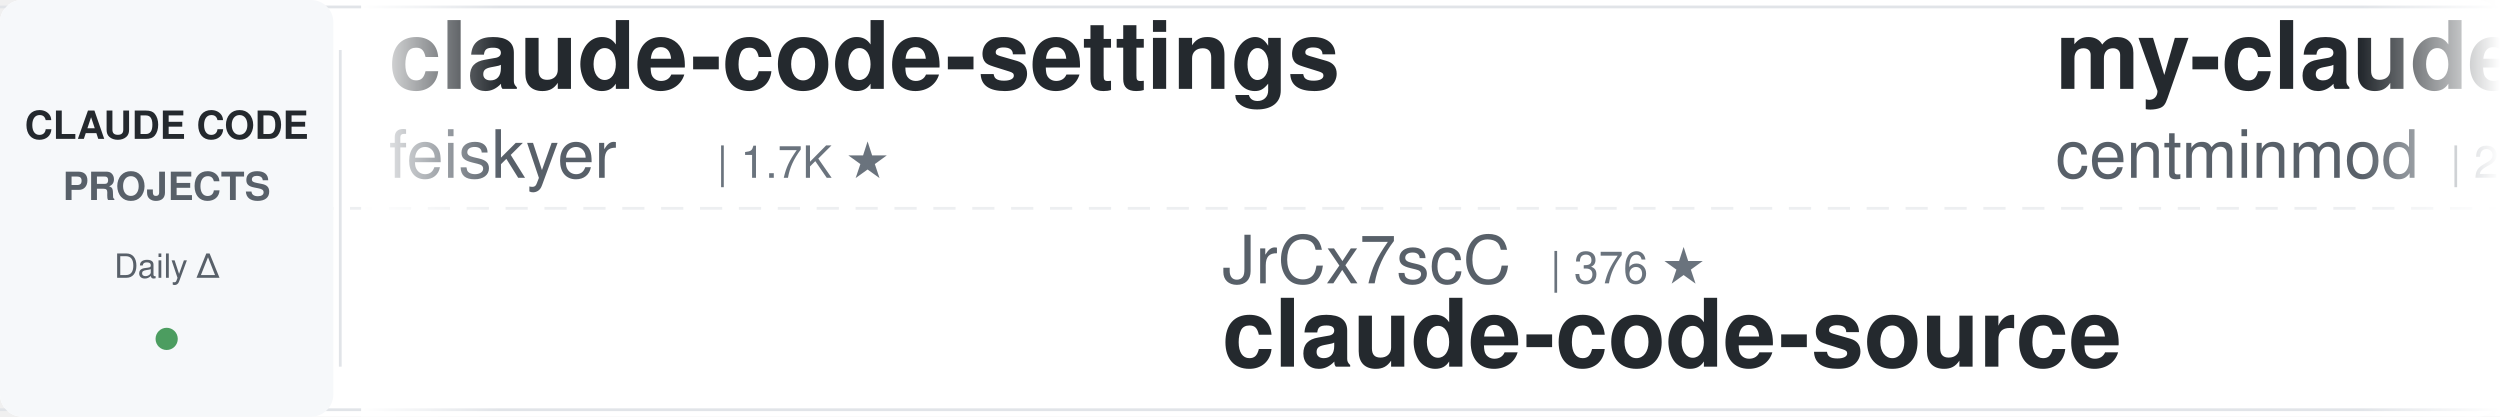
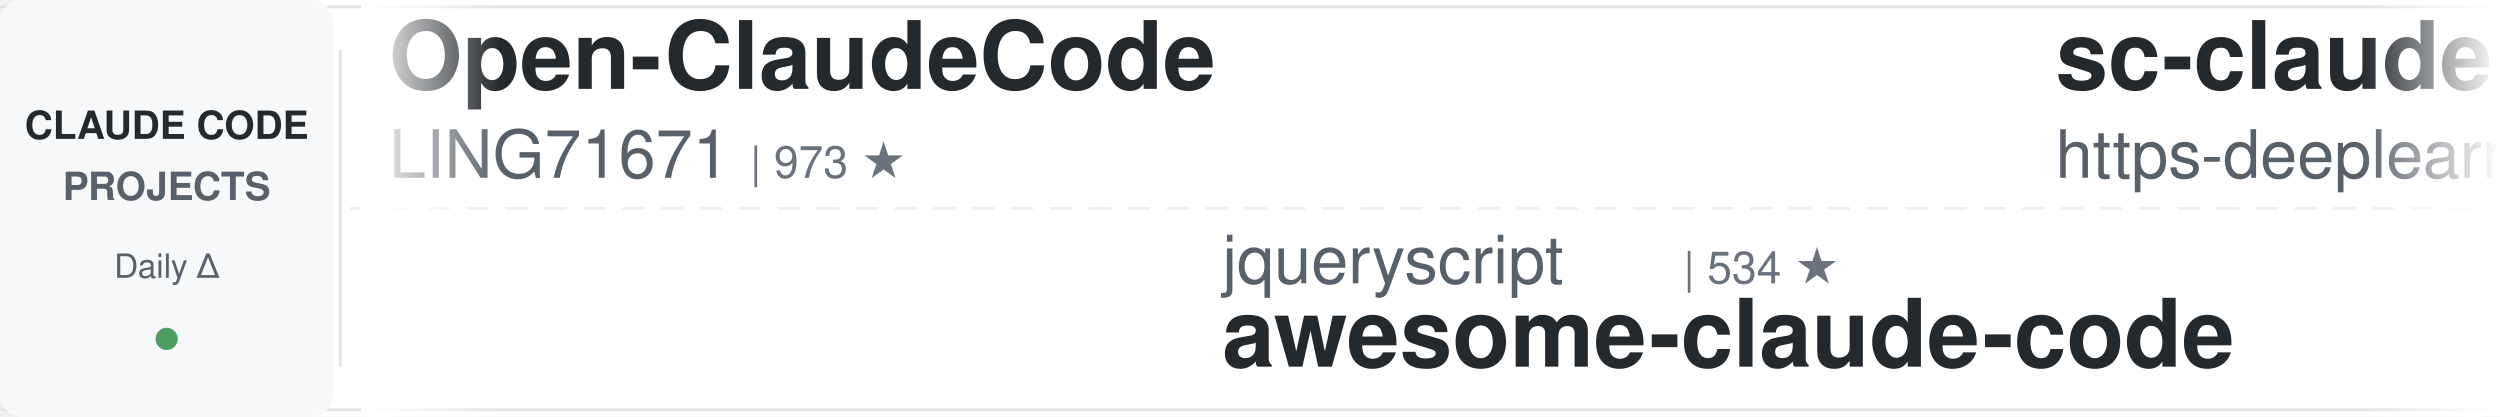
<svg xmlns="http://www.w3.org/2000/svg" width="900" height="150">
  <defs>
    <linearGradient id="leftFade" x1="0%" y1="0%" x2="100%" y2="0%">
      <stop offset="0%" style="stop-color:#ffffff;stop-opacity:1" />
      <stop offset="100%" style="stop-color:#ffffff;stop-opacity:0" />
    </linearGradient>
    <linearGradient id="rightFade" x1="0%" y1="0%" x2="100%" y2="0%">
      <stop offset="0%" style="stop-color:#ffffff;stop-opacity:0" />
      <stop offset="100%" style="stop-color:#ffffff;stop-opacity:1" />
    </linearGradient>
  </defs>
  <rect width="900" height="150" fill="#ffffff" rx="8" />
  <rect x="0" y="2" width="900" height="1" fill="#e1e4e8" />
  <rect x="0" y="147" width="900" height="1" fill="#e1e4e8" />
  <line x1="0" y1="75" x2="900" y2="75" stroke="#e1e4e8" stroke-width="1" stroke-dasharray="8 6" opacity="0.6" />
  <rect x="0" y="0" width="120" height="150" fill="#f6f8fa" rx="8" />
  <text x="60" y="50" font-family="-apple-system, BlinkMacSystemFont, 'Segoe UI', Helvetica, Arial, sans-serif" font-size="14" font-weight="600" fill="#24292e" text-anchor="middle">CLAUDE CODE</text>
  <text x="60" y="72" font-family="-apple-system, BlinkMacSystemFont, 'Segoe UI', Helvetica, Arial, sans-serif" font-size="14" font-weight="600" fill="#586069" text-anchor="middle">PROJECTS</text>
  <text x="60" y="100" font-family="-apple-system, BlinkMacSystemFont, 'Segoe UI', Helvetica, Arial, sans-serif" font-size="12" font-weight="500" fill="#586069" text-anchor="middle">Daily Δ</text>
  <circle cx="60" cy="122" r="4" fill="#22863a" opacity="0.8" />
  <rect x="122" y="18" width="1" height="114" fill="#e1e4e8" />
  <clipPath id="tickerClip">
    <rect x="130" y="0" width="770" height="150" />
  </clipPath>
  <g clip-path="url(#tickerClip)">
    <g id="tickerItems">
      <animateTransform attributeName="transform" attributeType="XML" type="translate" from="0 0" to="-3000 0" dur="54s" repeatCount="indefinite" />
      <g transform="translate(0, 0)">
-         <text x="140" y="32" font-family="-apple-system, BlinkMacSystemFont, 'Segoe UI', Helvetica, Arial, sans-serif" font-size="34" font-weight="600" fill="#24292e">claude-code-settings</text>
-         <text x="140" y="64" font-family="-apple-system, BlinkMacSystemFont, 'Segoe UI', Helvetica, Arial, sans-serif" font-size="24" font-weight="400" fill="#586069">feiskyer</text>
-         <text x="258" y="64" font-family="-apple-system, BlinkMacSystemFont, 'Segoe UI', Helvetica, Arial, sans-serif" font-size="16" font-weight="500" fill="#6a737d">| 1.7K ★</text>
+         <text x="140" y="32" font-family="-apple-system, BlinkMacSystemFont, 'Segoe UI', Helvetica, Arial, sans-serif" font-size="34" font-weight="600" fill="#24292e">Open-ClaudeCode</text>
+         <text x="140" y="64" font-family="-apple-system, BlinkMacSystemFont, 'Segoe UI', Helvetica, Arial, sans-serif" font-size="24" font-weight="400" fill="#586069">LING71671</text>
+         <text x="270" y="64" font-family="-apple-system, BlinkMacSystemFont, 'Segoe UI', Helvetica, Arial, sans-serif" font-size="16" font-weight="500" fill="#6a737d">| 973 ★</text>
      </g>
      <g transform="translate(300, 0)">
-         <text x="140" y="102" font-family="-apple-system, BlinkMacSystemFont, 'Segoe UI', Helvetica, Arial, sans-serif" font-size="24" font-weight="400" fill="#586069">JrCx7scC</text>
-         <text x="258" y="102" font-family="-apple-system, BlinkMacSystemFont, 'Segoe UI', Helvetica, Arial, sans-serif" font-size="16" font-weight="500" fill="#6a737d">| 376 ★</text>
-         <text x="140" y="132" font-family="-apple-system, BlinkMacSystemFont, 'Segoe UI', Helvetica, Arial, sans-serif" font-size="34" font-weight="600" fill="#24292e">claude-code-source</text>
+         <text x="140" y="102" font-family="-apple-system, BlinkMacSystemFont, 'Segoe UI', Helvetica, Arial, sans-serif" font-size="24" font-weight="400" fill="#586069">jqueryscript</text>
+         <text x="306" y="102" font-family="-apple-system, BlinkMacSystemFont, 'Segoe UI', Helvetica, Arial, sans-serif" font-size="16" font-weight="500" fill="#6a737d">| 534 ★</text>
+         <text x="140" y="132" font-family="-apple-system, BlinkMacSystemFont, 'Segoe UI', Helvetica, Arial, sans-serif" font-size="34" font-weight="600" fill="#24292e">awesome-claude-code</text>
      </g>
      <g transform="translate(600, 0)">
-         <text x="140" y="32" font-family="-apple-system, BlinkMacSystemFont, 'Segoe UI', Helvetica, Arial, sans-serif" font-size="34" font-weight="600" fill="#24292e">my-claude-code-setup</text>
-         <text x="140" y="64" font-family="-apple-system, BlinkMacSystemFont, 'Segoe UI', Helvetica, Arial, sans-serif" font-size="24" font-weight="400" fill="#586069">centminmod</text>
-         <text x="282" y="64" font-family="-apple-system, BlinkMacSystemFont, 'Segoe UI', Helvetica, Arial, sans-serif" font-size="16" font-weight="500" fill="#6a737d">| 2.7K ★</text>
+         <text x="140" y="32" font-family="-apple-system, BlinkMacSystemFont, 'Segoe UI', Helvetica, Arial, sans-serif" font-size="34" font-weight="600" fill="#24292e">sc-claude-code-files</text>
+         <text x="140" y="64" font-family="-apple-system, BlinkMacSystemFont, 'Segoe UI', Helvetica, Arial, sans-serif" font-size="24" font-weight="400" fill="#586069">https-deeplearning-ai</text>
+         <text x="414" y="64" font-family="-apple-system, BlinkMacSystemFont, 'Segoe UI', Helvetica, Arial, sans-serif" font-size="16" font-weight="500" fill="#6a737d">| 558 ★</text>
      </g>
      <g transform="translate(900, 0)">
-         <text x="140" y="102" font-family="-apple-system, BlinkMacSystemFont, 'Segoe UI', Helvetica, Arial, sans-serif" font-size="24" font-weight="400" fill="#586069">simonw</text>
-         <text x="234" y="102" font-family="-apple-system, BlinkMacSystemFont, 'Segoe UI', Helvetica, Arial, sans-serif" font-size="16" font-weight="500" fill="#6a737d">| 1.7K ★</text>
-         <text x="140" y="132" font-family="-apple-system, BlinkMacSystemFont, 'Segoe UI', Helvetica, Arial, sans-serif" font-size="34" font-weight="600" fill="#24292e">claude-code-transcripts</text>
+         <text x="140" y="102" font-family="-apple-system, BlinkMacSystemFont, 'Segoe UI', Helvetica, Arial, sans-serif" font-size="24" font-weight="400" fill="#586069">liuup</text>
+         <text x="222" y="102" font-family="-apple-system, BlinkMacSystemFont, 'Segoe UI', Helvetica, Arial, sans-serif" font-size="16" font-weight="500" fill="#6a737d">| 4.0K ★</text>
+         <text x="140" y="132" font-family="-apple-system, BlinkMacSystemFont, 'Segoe UI', Helvetica, Arial, sans-serif" font-size="34" font-weight="600" fill="#24292e">claude-code-analysis</text>
      </g>
      <g transform="translate(1200, 0)">
-         <text x="140" y="32" font-family="-apple-system, BlinkMacSystemFont, 'Segoe UI', Helvetica, Arial, sans-serif" font-size="34" font-weight="600" fill="#24292e">claude-code-book</text>
-         <text x="140" y="64" font-family="-apple-system, BlinkMacSystemFont, 'Segoe UI', Helvetica, Arial, sans-serif" font-size="24" font-weight="400" fill="#586069">lintsinghua</text>
-         <text x="294" y="64" font-family="-apple-system, BlinkMacSystemFont, 'Segoe UI', Helvetica, Arial, sans-serif" font-size="16" font-weight="500" fill="#6a737d">| 4.3K ★</text>
+         <text x="140" y="32" font-family="-apple-system, BlinkMacSystemFont, 'Segoe UI', Helvetica, Arial, sans-serif" font-size="34" font-weight="600" fill="#24292e">claude-coder</text>
+         <text x="140" y="64" font-family="-apple-system, BlinkMacSystemFont, 'Segoe UI', Helvetica, Arial, sans-serif" font-size="24" font-weight="400" fill="#586069">kodu-ai</text>
+         <text x="246" y="64" font-family="-apple-system, BlinkMacSystemFont, 'Segoe UI', Helvetica, Arial, sans-serif" font-size="16" font-weight="500" fill="#6a737d">| 5.2K ★</text>
      </g>
      <g transform="translate(1500, 0)">
-         <text x="140" y="102" font-family="-apple-system, BlinkMacSystemFont, 'Segoe UI', Helvetica, Arial, sans-serif" font-size="24" font-weight="400" fill="#586069">wanshuiyin</text>
-         <text x="282" y="102" font-family="-apple-system, BlinkMacSystemFont, 'Segoe UI', Helvetica, Arial, sans-serif" font-size="16" font-weight="500" fill="#6a737d">| 17.9K ★</text>
-         <text x="140" y="132" font-family="-apple-system, BlinkMacSystemFont, 'Segoe UI', Helvetica, Arial, sans-serif" font-size="34" font-weight="600" fill="#24292e">Auto-claude-code-researc...</text>
+         <text x="140" y="102" font-family="-apple-system, BlinkMacSystemFont, 'Segoe UI', Helvetica, Arial, sans-serif" font-size="24" font-weight="400" fill="#586069">ding113</text>
+         <text x="246" y="102" font-family="-apple-system, BlinkMacSystemFont, 'Segoe UI', Helvetica, Arial, sans-serif" font-size="16" font-weight="500" fill="#6a737d">| 3.4K ★</text>
+         <text x="140" y="132" font-family="-apple-system, BlinkMacSystemFont, 'Segoe UI', Helvetica, Arial, sans-serif" font-size="34" font-weight="600" fill="#24292e">claude-code-hub</text>
      </g>
      <g transform="translate(1800, 0)">
        <text x="140" y="32" font-family="-apple-system, BlinkMacSystemFont, 'Segoe UI', Helvetica, Arial, sans-serif" font-size="34" font-weight="600" fill="#24292e">claude-code-guide</text>
        <text x="140" y="64" font-family="-apple-system, BlinkMacSystemFont, 'Segoe UI', Helvetica, Arial, sans-serif" font-size="24" font-weight="400" fill="#586069">Cranot</text>
        <text x="234" y="64" font-family="-apple-system, BlinkMacSystemFont, 'Segoe UI', Helvetica, Arial, sans-serif" font-size="16" font-weight="500" fill="#6a737d">| 2.9K ★</text>
      </g>
      <g transform="translate(2100, 0)">
-         <text x="140" y="102" font-family="-apple-system, BlinkMacSystemFont, 'Segoe UI', Helvetica, Arial, sans-serif" font-size="24" font-weight="400" fill="#586069">repowise-dev</text>
-         <text x="306" y="102" font-family="-apple-system, BlinkMacSystemFont, 'Segoe UI', Helvetica, Arial, sans-serif" font-size="16" font-weight="500" fill="#6a737d">| 1.2K ★</text>
-         <text x="140" y="132" font-family="-apple-system, BlinkMacSystemFont, 'Segoe UI', Helvetica, Arial, sans-serif" font-size="34" font-weight="600" fill="#24292e">claude-code-prompts</text>
+         <text x="140" y="102" font-family="-apple-system, BlinkMacSystemFont, 'Segoe UI', Helvetica, Arial, sans-serif" font-size="24" font-weight="400" fill="#586069">huangserva</text>
+         <text x="282" y="102" font-family="-apple-system, BlinkMacSystemFont, 'Segoe UI', Helvetica, Arial, sans-serif" font-size="16" font-weight="500" fill="#6a737d">| 629 ★</text>
+         <text x="140" y="132" font-family="-apple-system, BlinkMacSystemFont, 'Segoe UI', Helvetica, Arial, sans-serif" font-size="34" font-weight="600" fill="#24292e">claude-code-cli</text>
      </g>
      <g transform="translate(2400, 0)">
-         <text x="140" y="32" font-family="-apple-system, BlinkMacSystemFont, 'Segoe UI', Helvetica, Arial, sans-serif" font-size="34" font-weight="600" fill="#24292e">ClaudeCode-Portable</text>
-         <text x="140" y="64" font-family="-apple-system, BlinkMacSystemFont, 'Segoe UI', Helvetica, Arial, sans-serif" font-size="24" font-weight="400" fill="#586069">techjarves</text>
-         <text x="282" y="64" font-family="-apple-system, BlinkMacSystemFont, 'Segoe UI', Helvetica, Arial, sans-serif" font-size="16" font-weight="500" fill="#6a737d">| 1.6K ★</text>
+         <text x="140" y="32" font-family="-apple-system, BlinkMacSystemFont, 'Segoe UI', Helvetica, Arial, sans-serif" font-size="34" font-weight="600" fill="#24292e">everything-claude-code-z...</text>
+         <text x="140" y="64" font-family="-apple-system, BlinkMacSystemFont, 'Segoe UI', Helvetica, Arial, sans-serif" font-size="24" font-weight="400" fill="#586069">xu-xiang</text>
+         <text x="258" y="64" font-family="-apple-system, BlinkMacSystemFont, 'Segoe UI', Helvetica, Arial, sans-serif" font-size="16" font-weight="500" fill="#6a737d">| 2.0K ★</text>
      </g>
      <g transform="translate(2700, 0)">
-         <text x="140" y="102" font-family="-apple-system, BlinkMacSystemFont, 'Segoe UI', Helvetica, Arial, sans-serif" font-size="24" font-weight="400" fill="#586069">Alishahryar1</text>
-         <text x="306" y="102" font-family="-apple-system, BlinkMacSystemFont, 'Segoe UI', Helvetica, Arial, sans-serif" font-size="16" font-weight="500" fill="#6a737d">| 62.7K ★</text>
-         <text x="140" y="132" font-family="-apple-system, BlinkMacSystemFont, 'Segoe UI', Helvetica, Arial, sans-serif" font-size="34" font-weight="600" fill="#24292e">free-claude-code</text>
+         <text x="140" y="102" font-family="-apple-system, BlinkMacSystemFont, 'Segoe UI', Helvetica, Arial, sans-serif" font-size="24" font-weight="400" fill="#586069">Yuyz0112</text>
+         <text x="258" y="102" font-family="-apple-system, BlinkMacSystemFont, 'Segoe UI', Helvetica, Arial, sans-serif" font-size="16" font-weight="500" fill="#6a737d">| 2.4K ★</text>
+         <text x="140" y="132" font-family="-apple-system, BlinkMacSystemFont, 'Segoe UI', Helvetica, Arial, sans-serif" font-size="34" font-weight="600" fill="#24292e">claude-code-reverse</text>
      </g>
      <g transform="translate(3000, 0)">
-         <text x="140" y="32" font-family="-apple-system, BlinkMacSystemFont, 'Segoe UI', Helvetica, Arial, sans-serif" font-size="34" font-weight="600" fill="#24292e">claude-code-settings</text>
-         <text x="140" y="64" font-family="-apple-system, BlinkMacSystemFont, 'Segoe UI', Helvetica, Arial, sans-serif" font-size="24" font-weight="400" fill="#586069">feiskyer</text>
-         <text x="258" y="64" font-family="-apple-system, BlinkMacSystemFont, 'Segoe UI', Helvetica, Arial, sans-serif" font-size="16" font-weight="500" fill="#6a737d">| 1.7K ★</text>
+         <text x="140" y="32" font-family="-apple-system, BlinkMacSystemFont, 'Segoe UI', Helvetica, Arial, sans-serif" font-size="34" font-weight="600" fill="#24292e">Open-ClaudeCode</text>
+         <text x="140" y="64" font-family="-apple-system, BlinkMacSystemFont, 'Segoe UI', Helvetica, Arial, sans-serif" font-size="24" font-weight="400" fill="#586069">LING71671</text>
+         <text x="270" y="64" font-family="-apple-system, BlinkMacSystemFont, 'Segoe UI', Helvetica, Arial, sans-serif" font-size="16" font-weight="500" fill="#6a737d">| 973 ★</text>
      </g>
      <g transform="translate(3300, 0)">
-         <text x="140" y="102" font-family="-apple-system, BlinkMacSystemFont, 'Segoe UI', Helvetica, Arial, sans-serif" font-size="24" font-weight="400" fill="#586069">JrCx7scC</text>
-         <text x="258" y="102" font-family="-apple-system, BlinkMacSystemFont, 'Segoe UI', Helvetica, Arial, sans-serif" font-size="16" font-weight="500" fill="#6a737d">| 376 ★</text>
-         <text x="140" y="132" font-family="-apple-system, BlinkMacSystemFont, 'Segoe UI', Helvetica, Arial, sans-serif" font-size="34" font-weight="600" fill="#24292e">claude-code-source</text>
+         <text x="140" y="102" font-family="-apple-system, BlinkMacSystemFont, 'Segoe UI', Helvetica, Arial, sans-serif" font-size="24" font-weight="400" fill="#586069">jqueryscript</text>
+         <text x="306" y="102" font-family="-apple-system, BlinkMacSystemFont, 'Segoe UI', Helvetica, Arial, sans-serif" font-size="16" font-weight="500" fill="#6a737d">| 534 ★</text>
+         <text x="140" y="132" font-family="-apple-system, BlinkMacSystemFont, 'Segoe UI', Helvetica, Arial, sans-serif" font-size="34" font-weight="600" fill="#24292e">awesome-claude-code</text>
      </g>
      <g transform="translate(3600, 0)">
-         <text x="140" y="32" font-family="-apple-system, BlinkMacSystemFont, 'Segoe UI', Helvetica, Arial, sans-serif" font-size="34" font-weight="600" fill="#24292e">my-claude-code-setup</text>
-         <text x="140" y="64" font-family="-apple-system, BlinkMacSystemFont, 'Segoe UI', Helvetica, Arial, sans-serif" font-size="24" font-weight="400" fill="#586069">centminmod</text>
-         <text x="282" y="64" font-family="-apple-system, BlinkMacSystemFont, 'Segoe UI', Helvetica, Arial, sans-serif" font-size="16" font-weight="500" fill="#6a737d">| 2.7K ★</text>
+         <text x="140" y="32" font-family="-apple-system, BlinkMacSystemFont, 'Segoe UI', Helvetica, Arial, sans-serif" font-size="34" font-weight="600" fill="#24292e">sc-claude-code-files</text>
+         <text x="140" y="64" font-family="-apple-system, BlinkMacSystemFont, 'Segoe UI', Helvetica, Arial, sans-serif" font-size="24" font-weight="400" fill="#586069">https-deeplearning-ai</text>
+         <text x="414" y="64" font-family="-apple-system, BlinkMacSystemFont, 'Segoe UI', Helvetica, Arial, sans-serif" font-size="16" font-weight="500" fill="#6a737d">| 558 ★</text>
      </g>
      <g transform="translate(3900, 0)">
-         <text x="140" y="102" font-family="-apple-system, BlinkMacSystemFont, 'Segoe UI', Helvetica, Arial, sans-serif" font-size="24" font-weight="400" fill="#586069">simonw</text>
-         <text x="234" y="102" font-family="-apple-system, BlinkMacSystemFont, 'Segoe UI', Helvetica, Arial, sans-serif" font-size="16" font-weight="500" fill="#6a737d">| 1.7K ★</text>
-         <text x="140" y="132" font-family="-apple-system, BlinkMacSystemFont, 'Segoe UI', Helvetica, Arial, sans-serif" font-size="34" font-weight="600" fill="#24292e">claude-code-transcripts</text>
+         <text x="140" y="102" font-family="-apple-system, BlinkMacSystemFont, 'Segoe UI', Helvetica, Arial, sans-serif" font-size="24" font-weight="400" fill="#586069">liuup</text>
+         <text x="222" y="102" font-family="-apple-system, BlinkMacSystemFont, 'Segoe UI', Helvetica, Arial, sans-serif" font-size="16" font-weight="500" fill="#6a737d">| 4.0K ★</text>
+         <text x="140" y="132" font-family="-apple-system, BlinkMacSystemFont, 'Segoe UI', Helvetica, Arial, sans-serif" font-size="34" font-weight="600" fill="#24292e">claude-code-analysis</text>
      </g>
    </g>
  </g>
  <rect x="130" y="0" width="50" height="150" fill="url(#leftFade)" />
  <rect x="850" y="0" width="50" height="150" fill="url(#rightFade)" />
</svg>
